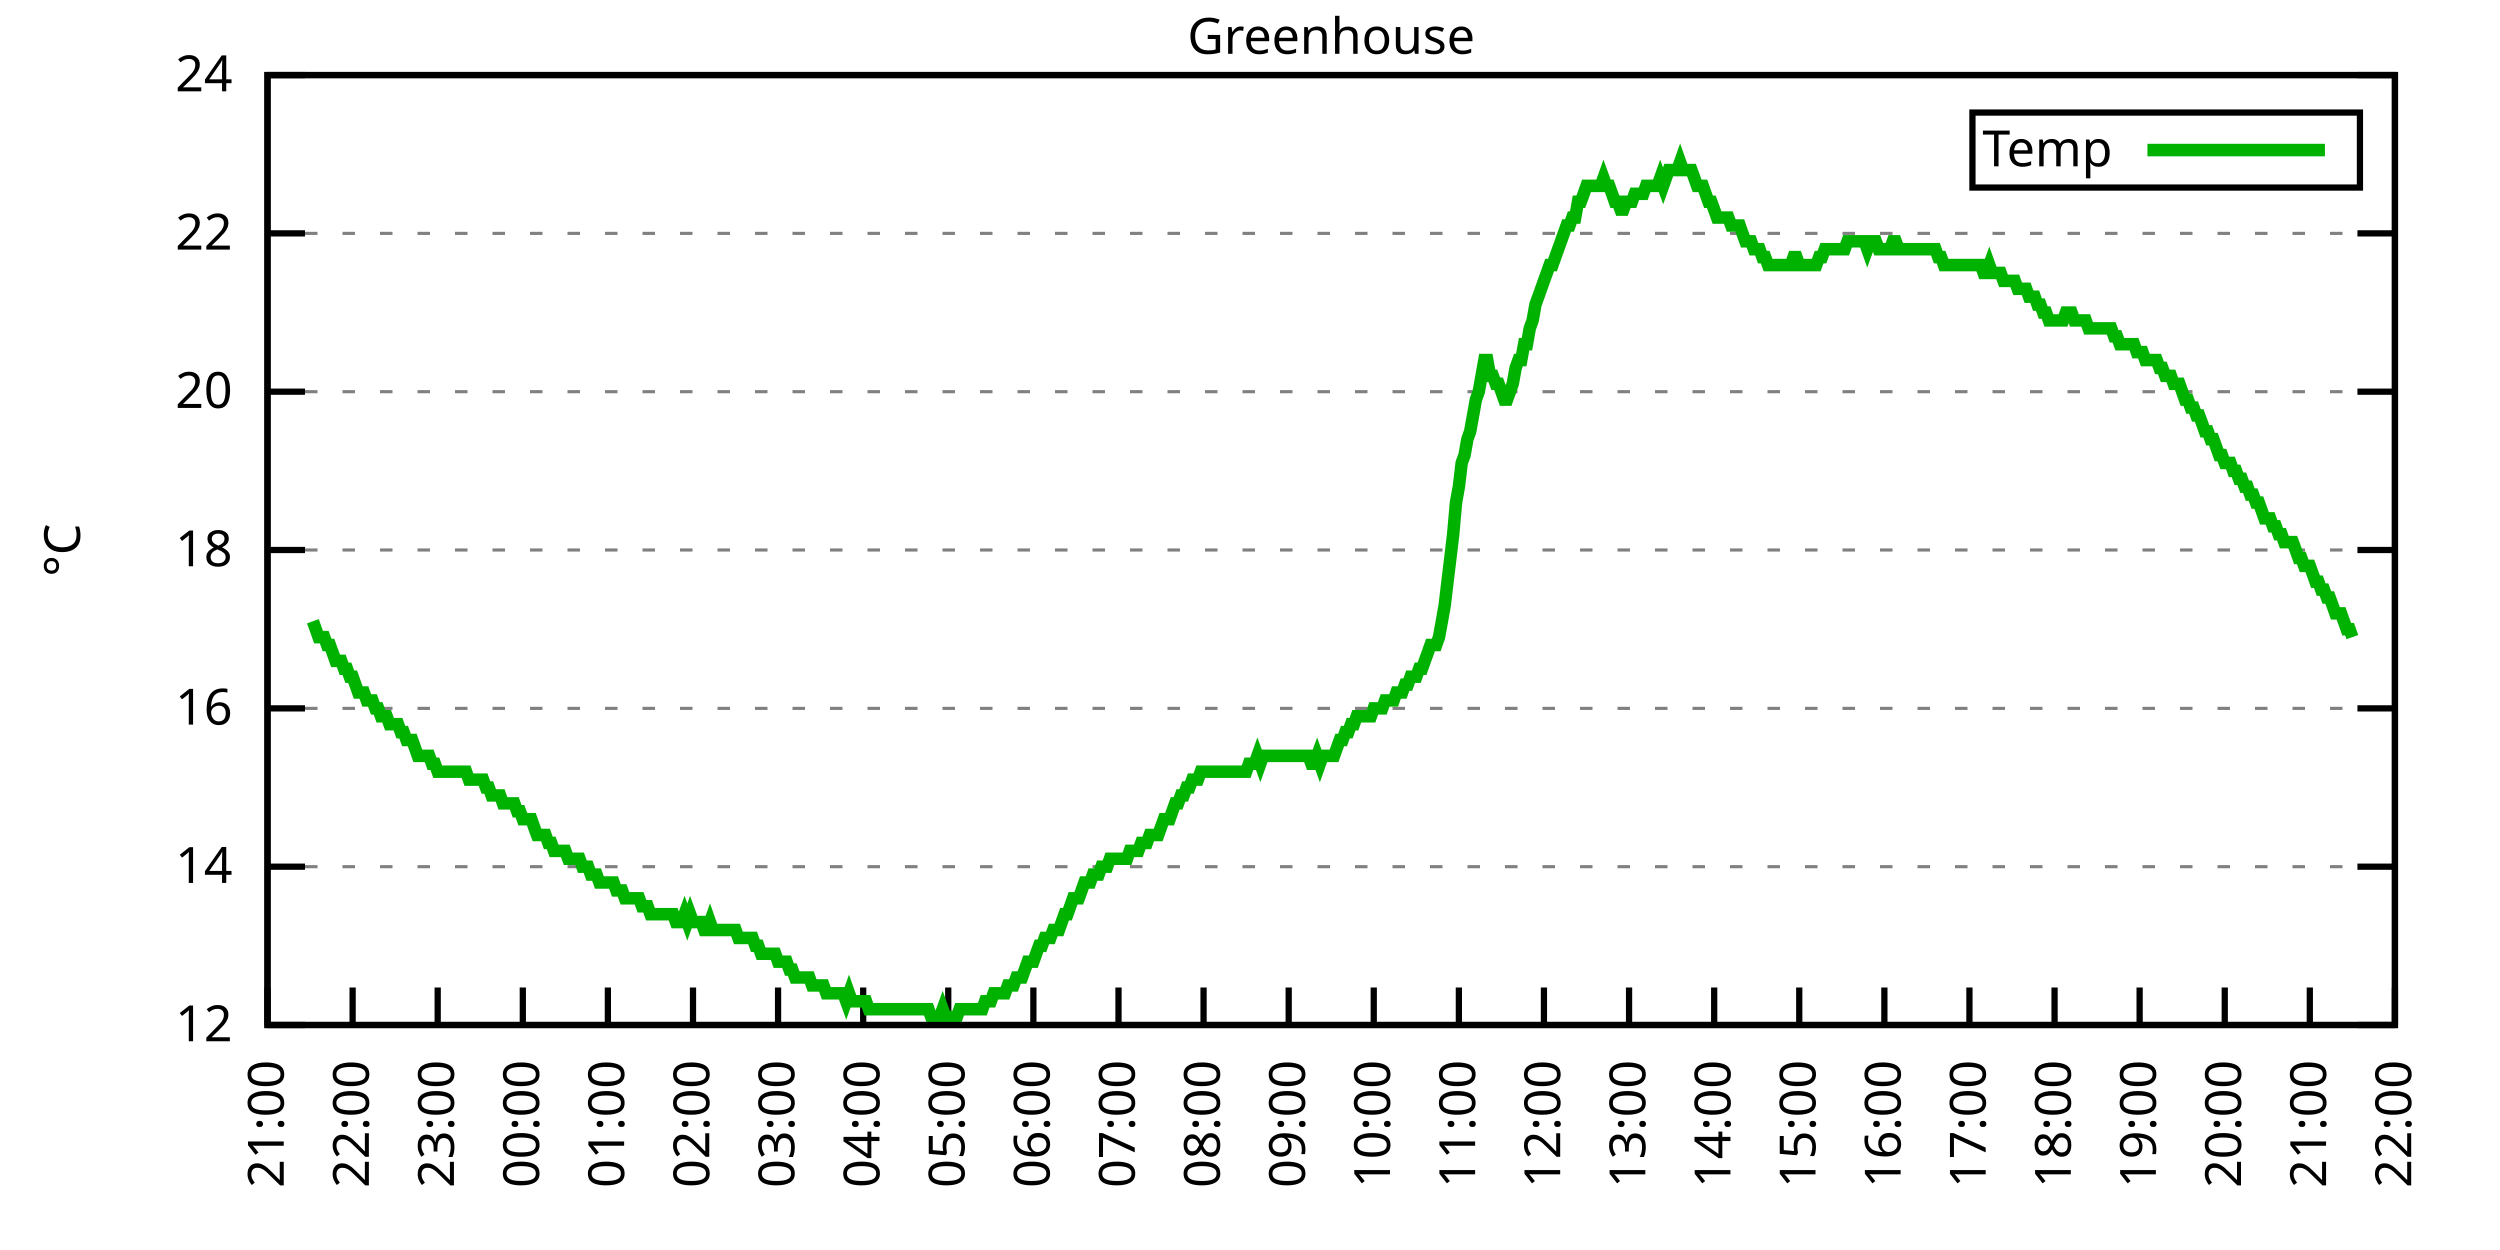
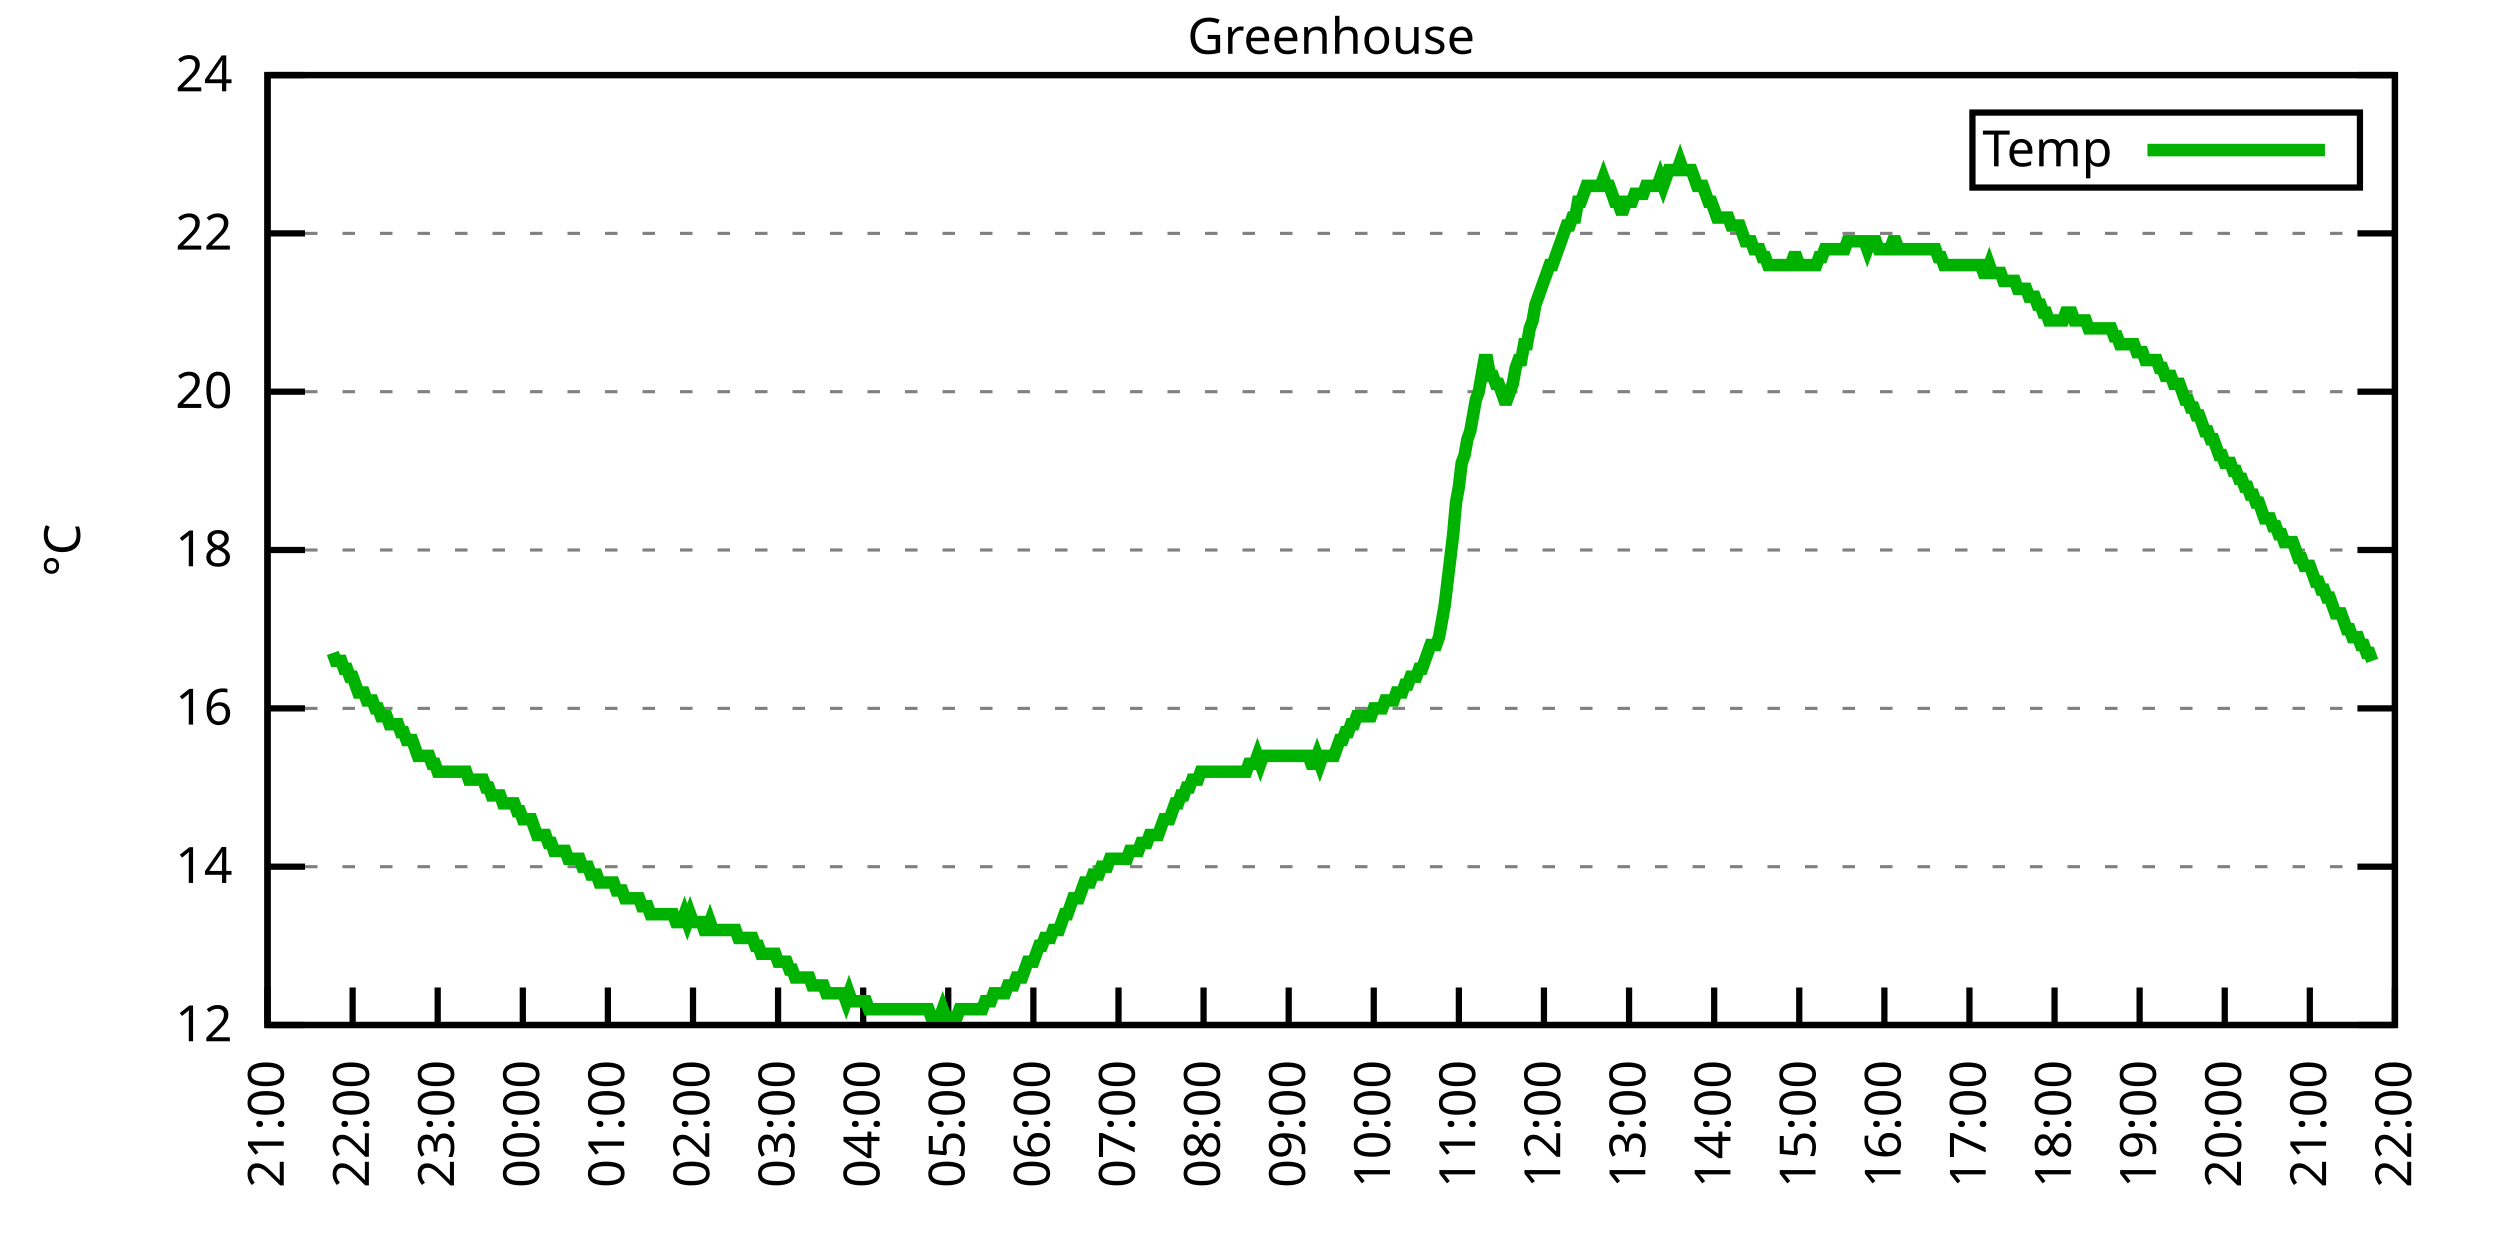
<svg xmlns="http://www.w3.org/2000/svg" xmlns:xlink="http://www.w3.org/1999/xlink" width="400" height="200" viewBox="0 0 400 200">
  <g id="gnuplot_canvas">
    <rect x="0" y="0" width="400" height="200" fill="none" />
    <defs>
      <circle id="gpDot" r="0.5" stroke-width="0.5" stroke="currentColor" />
      <path id="gpPt0" stroke-width="0.333" stroke="currentColor" d="M-1,0 h2 M0,-1 v2" />
      <path id="gpPt1" stroke-width="0.333" stroke="currentColor" d="M-1,-1 L1,1 M1,-1 L-1,1" />
      <path id="gpPt2" stroke-width="0.333" stroke="currentColor" d="M-1,0 L1,0 M0,-1 L0,1 M-1,-1 L1,1 M-1,1 L1,-1" />
      <rect id="gpPt3" stroke-width="0.333" stroke="currentColor" x="-1" y="-1" width="2" height="2" />
      <rect id="gpPt4" stroke-width="0.333" stroke="currentColor" fill="currentColor" x="-1" y="-1" width="2" height="2" />
      <circle id="gpPt5" stroke-width="0.333" stroke="currentColor" cx="0" cy="0" r="1" />
      <use xlink:href="#gpPt5" id="gpPt6" fill="currentColor" stroke="none" />
      <path id="gpPt7" stroke-width="0.333" stroke="currentColor" d="M0,-1.33 L-1.33,0.67 L1.33,0.67 z" />
      <use xlink:href="#gpPt7" id="gpPt8" fill="currentColor" stroke="none" />
      <use xlink:href="#gpPt7" id="gpPt9" stroke="currentColor" transform="rotate(180)" />
      <use xlink:href="#gpPt9" id="gpPt10" fill="currentColor" stroke="none" />
      <use xlink:href="#gpPt3" id="gpPt11" stroke="currentColor" transform="rotate(45)" />
      <use xlink:href="#gpPt11" id="gpPt12" fill="currentColor" stroke="none" />
      <path id="gpPt13" stroke-width="0.333" stroke="currentColor" d="M0,1.330 L1.265,0.411 L0.782,-1.067 L-0.782,-1.076 L-1.265,0.411 z" />
      <use xlink:href="#gpPt13" id="gpPt14" fill="currentColor" stroke="none" />
      <filter id="textbox" filterUnits="objectBoundingBox" x="0" y="0" height="1" width="1">
        <feFlood flood-color="white" flood-opacity="1" result="bgnd" />
        <feComposite in="SourceGraphic" in2="bgnd" operator="atop" />
      </filter>
      <filter id="greybox" filterUnits="objectBoundingBox" x="0" y="0" height="1" width="1">
        <feFlood flood-color="lightgrey" flood-opacity="1" result="grey" />
        <feComposite in="SourceGraphic" in2="grey" operator="atop" />
      </filter>
    </defs>
    <g fill="none" color="white" stroke="currentColor" stroke-width="1.00" stroke-linecap="butt" stroke-linejoin="miter">
</g>
    <g fill="none" color="black" stroke="currentColor" stroke-width="1.00" stroke-linecap="butt" stroke-linejoin="miter">
      <g stroke="none" shape-rendering="crispEdges">
        <polygon fill="rgb(255, 255, 255)" points="42.80,164.00 383.18,164.00 383.18,12.02 42.80,12.02 " />
      </g>
    </g>
    <g fill="none" color="black" stroke="currentColor" stroke-width="1.00" stroke-linecap="butt" stroke-linejoin="miter">
</g>
    <g fill="none" color="black" stroke="black" stroke-width="0.50" stroke-linecap="butt" stroke-linejoin="miter">
</g>
    <g fill="none" color="gray" stroke="currentColor" stroke-width="0.50" stroke-linecap="butt" stroke-linejoin="miter">
      <path stroke="gray" stroke-dasharray="2,4" class="gridline" d="M42.80,164.00 L383.19,164.00  " />
    </g>
    <g fill="none" color="gray" stroke="gray" stroke-width="1.00" stroke-linecap="butt" stroke-linejoin="miter">
</g>
    <g fill="none" color="black" stroke="currentColor" stroke-width="1.00" stroke-linecap="butt" stroke-linejoin="miter">
      <path stroke="black" d="M42.80,164.00 L48.80,164.00 M383.19,164.00 L377.19,164.00  " />
      <g transform="translate(37.20,166.60)" stroke="none" fill="black" font-family="Sans" font-size="8.00" text-anchor="end">
        <text>
          <tspan font-family="Sans"> 12</tspan>
        </text>
      </g>
    </g>
    <g fill="none" color="black" stroke="currentColor" stroke-width="1.00" stroke-linecap="butt" stroke-linejoin="miter">
</g>
    <g fill="none" color="black" stroke="black" stroke-width="0.50" stroke-linecap="butt" stroke-linejoin="miter">
</g>
    <g fill="none" color="gray" stroke="currentColor" stroke-width="0.50" stroke-linecap="butt" stroke-linejoin="miter">
      <path stroke="gray" stroke-dasharray="2,4" class="gridline" d="M42.80,138.67 L383.19,138.67  " />
    </g>
    <g fill="none" color="gray" stroke="gray" stroke-width="1.00" stroke-linecap="butt" stroke-linejoin="miter">
</g>
    <g fill="none" color="black" stroke="currentColor" stroke-width="1.00" stroke-linecap="butt" stroke-linejoin="miter">
      <path stroke="black" d="M42.80,138.67 L48.80,138.67 M383.19,138.67 L377.19,138.67  " />
      <g transform="translate(37.20,141.27)" stroke="none" fill="black" font-family="Sans" font-size="8.00" text-anchor="end">
        <text>
          <tspan font-family="Sans"> 14</tspan>
        </text>
      </g>
    </g>
    <g fill="none" color="black" stroke="currentColor" stroke-width="1.00" stroke-linecap="butt" stroke-linejoin="miter">
</g>
    <g fill="none" color="black" stroke="black" stroke-width="0.50" stroke-linecap="butt" stroke-linejoin="miter">
</g>
    <g fill="none" color="gray" stroke="currentColor" stroke-width="0.50" stroke-linecap="butt" stroke-linejoin="miter">
      <path stroke="gray" stroke-dasharray="2,4" class="gridline" d="M42.80,113.34 L383.19,113.34  " />
    </g>
    <g fill="none" color="gray" stroke="gray" stroke-width="1.00" stroke-linecap="butt" stroke-linejoin="miter">
</g>
    <g fill="none" color="black" stroke="currentColor" stroke-width="1.00" stroke-linecap="butt" stroke-linejoin="miter">
      <path stroke="black" d="M42.80,113.34 L48.80,113.34 M383.19,113.34 L377.19,113.34  " />
      <g transform="translate(37.20,115.94)" stroke="none" fill="black" font-family="Sans" font-size="8.00" text-anchor="end">
        <text>
          <tspan font-family="Sans"> 16</tspan>
        </text>
      </g>
    </g>
    <g fill="none" color="black" stroke="currentColor" stroke-width="1.00" stroke-linecap="butt" stroke-linejoin="miter">
</g>
    <g fill="none" color="black" stroke="black" stroke-width="0.50" stroke-linecap="butt" stroke-linejoin="miter">
</g>
    <g fill="none" color="gray" stroke="currentColor" stroke-width="0.50" stroke-linecap="butt" stroke-linejoin="miter">
      <path stroke="gray" stroke-dasharray="2,4" class="gridline" d="M42.80,88.00 L383.19,88.00  " />
    </g>
    <g fill="none" color="gray" stroke="gray" stroke-width="1.00" stroke-linecap="butt" stroke-linejoin="miter">
</g>
    <g fill="none" color="black" stroke="currentColor" stroke-width="1.00" stroke-linecap="butt" stroke-linejoin="miter">
      <path stroke="black" d="M42.80,88.00 L48.80,88.00 M383.19,88.00 L377.19,88.00  " />
      <g transform="translate(37.20,90.60)" stroke="none" fill="black" font-family="Sans" font-size="8.00" text-anchor="end">
        <text>
          <tspan font-family="Sans"> 18</tspan>
        </text>
      </g>
    </g>
    <g fill="none" color="black" stroke="currentColor" stroke-width="1.00" stroke-linecap="butt" stroke-linejoin="miter">
</g>
    <g fill="none" color="black" stroke="black" stroke-width="0.50" stroke-linecap="butt" stroke-linejoin="miter">
</g>
    <g fill="none" color="gray" stroke="currentColor" stroke-width="0.50" stroke-linecap="butt" stroke-linejoin="miter">
      <path stroke="gray" stroke-dasharray="2,4" class="gridline" d="M42.80,62.67 L383.19,62.67  " />
    </g>
    <g fill="none" color="gray" stroke="gray" stroke-width="1.00" stroke-linecap="butt" stroke-linejoin="miter">
</g>
    <g fill="none" color="black" stroke="currentColor" stroke-width="1.00" stroke-linecap="butt" stroke-linejoin="miter">
      <path stroke="black" d="M42.80,62.67 L48.80,62.67 M383.19,62.67 L377.19,62.67  " />
      <g transform="translate(37.20,65.27)" stroke="none" fill="black" font-family="Sans" font-size="8.00" text-anchor="end">
        <text>
          <tspan font-family="Sans"> 20</tspan>
        </text>
      </g>
    </g>
    <g fill="none" color="black" stroke="currentColor" stroke-width="1.00" stroke-linecap="butt" stroke-linejoin="miter">
</g>
    <g fill="none" color="black" stroke="black" stroke-width="0.50" stroke-linecap="butt" stroke-linejoin="miter">
</g>
    <g fill="none" color="gray" stroke="currentColor" stroke-width="0.50" stroke-linecap="butt" stroke-linejoin="miter">
      <path stroke="gray" stroke-dasharray="2,4" class="gridline" d="M42.80,37.34 L383.19,37.34  " />
    </g>
    <g fill="none" color="gray" stroke="gray" stroke-width="1.00" stroke-linecap="butt" stroke-linejoin="miter">
</g>
    <g fill="none" color="black" stroke="currentColor" stroke-width="1.00" stroke-linecap="butt" stroke-linejoin="miter">
      <path stroke="black" d="M42.80,37.34 L48.80,37.34 M383.19,37.34 L377.19,37.34  " />
      <g transform="translate(37.20,39.94)" stroke="none" fill="black" font-family="Sans" font-size="8.00" text-anchor="end">
        <text>
          <tspan font-family="Sans"> 22</tspan>
        </text>
      </g>
    </g>
    <g fill="none" color="black" stroke="currentColor" stroke-width="1.00" stroke-linecap="butt" stroke-linejoin="miter">
</g>
    <g fill="none" color="black" stroke="black" stroke-width="0.50" stroke-linecap="butt" stroke-linejoin="miter">
</g>
    <g fill="none" color="gray" stroke="currentColor" stroke-width="0.50" stroke-linecap="butt" stroke-linejoin="miter">
      <path stroke="gray" stroke-dasharray="2,4" class="gridline" d="M42.80,12.01 L383.19,12.01  " />
    </g>
    <g fill="none" color="gray" stroke="gray" stroke-width="1.00" stroke-linecap="butt" stroke-linejoin="miter">
</g>
    <g fill="none" color="black" stroke="currentColor" stroke-width="1.00" stroke-linecap="butt" stroke-linejoin="miter">
      <path stroke="black" d="M42.80,12.01 L48.80,12.01 M383.19,12.01 L377.19,12.01  " />
      <g transform="translate(37.20,14.61)" stroke="none" fill="black" font-family="Sans" font-size="8.00" text-anchor="end">
        <text>
          <tspan font-family="Sans"> 24</tspan>
        </text>
      </g>
    </g>
    <g fill="none" color="black" stroke="currentColor" stroke-width="1.00" stroke-linecap="butt" stroke-linejoin="miter">
      <path stroke="black" d="M42.80,164.00 L42.80,158.00  " />
      <g transform="translate(45.40,169.60) rotate(270.00)" stroke="none" fill="black" font-family="Sans" font-size="8.00" text-anchor="end">
        <text>
          <tspan font-family="Sans">21:00</tspan>
        </text>
      </g>
    </g>
    <g fill="none" color="black" stroke="currentColor" stroke-width="1.00" stroke-linecap="butt" stroke-linejoin="miter">
      <path stroke="black" d="M56.42,164.00 L56.42,158.00  " />
      <g transform="translate(59.02,169.60) rotate(270.00)" stroke="none" fill="black" font-family="Sans" font-size="8.00" text-anchor="end">
        <text>
          <tspan font-family="Sans">22:00</tspan>
        </text>
      </g>
    </g>
    <g fill="none" color="black" stroke="currentColor" stroke-width="1.00" stroke-linecap="butt" stroke-linejoin="miter">
      <path stroke="black" d="M70.03,164.00 L70.03,158.00  " />
      <g transform="translate(72.63,169.60) rotate(270.00)" stroke="none" fill="black" font-family="Sans" font-size="8.00" text-anchor="end">
        <text>
          <tspan font-family="Sans">23:00</tspan>
        </text>
      </g>
    </g>
    <g fill="none" color="black" stroke="currentColor" stroke-width="1.00" stroke-linecap="butt" stroke-linejoin="miter">
      <path stroke="black" d="M83.65,164.00 L83.65,158.00  " />
      <g transform="translate(86.25,169.60) rotate(270.00)" stroke="none" fill="black" font-family="Sans" font-size="8.00" text-anchor="end">
        <text>
          <tspan font-family="Sans">00:00</tspan>
        </text>
      </g>
    </g>
    <g fill="none" color="black" stroke="currentColor" stroke-width="1.00" stroke-linecap="butt" stroke-linejoin="miter">
      <path stroke="black" d="M97.26,164.00 L97.26,158.00  " />
      <g transform="translate(99.86,169.60) rotate(270.00)" stroke="none" fill="black" font-family="Sans" font-size="8.00" text-anchor="end">
        <text>
          <tspan font-family="Sans">01:00</tspan>
        </text>
      </g>
    </g>
    <g fill="none" color="black" stroke="currentColor" stroke-width="1.00" stroke-linecap="butt" stroke-linejoin="miter">
      <path stroke="black" d="M110.88,164.00 L110.88,158.00  " />
      <g transform="translate(113.48,169.60) rotate(270.00)" stroke="none" fill="black" font-family="Sans" font-size="8.00" text-anchor="end">
        <text>
          <tspan font-family="Sans">02:00</tspan>
        </text>
      </g>
    </g>
    <g fill="none" color="black" stroke="currentColor" stroke-width="1.00" stroke-linecap="butt" stroke-linejoin="miter">
      <path stroke="black" d="M124.49,164.00 L124.49,158.00  " />
      <g transform="translate(127.09,169.60) rotate(270.00)" stroke="none" fill="black" font-family="Sans" font-size="8.00" text-anchor="end">
        <text>
          <tspan font-family="Sans">03:00</tspan>
        </text>
      </g>
    </g>
    <g fill="none" color="black" stroke="currentColor" stroke-width="1.00" stroke-linecap="butt" stroke-linejoin="miter">
      <path stroke="black" d="M138.11,164.00 L138.11,158.00  " />
      <g transform="translate(140.71,169.60) rotate(270.00)" stroke="none" fill="black" font-family="Sans" font-size="8.00" text-anchor="end">
        <text>
          <tspan font-family="Sans">04:00</tspan>
        </text>
      </g>
    </g>
    <g fill="none" color="black" stroke="currentColor" stroke-width="1.00" stroke-linecap="butt" stroke-linejoin="miter">
      <path stroke="black" d="M151.72,164.00 L151.72,158.00  " />
      <g transform="translate(154.32,169.60) rotate(270.00)" stroke="none" fill="black" font-family="Sans" font-size="8.00" text-anchor="end">
        <text>
          <tspan font-family="Sans">05:00</tspan>
        </text>
      </g>
    </g>
    <g fill="none" color="black" stroke="currentColor" stroke-width="1.00" stroke-linecap="butt" stroke-linejoin="miter">
      <path stroke="black" d="M165.34,164.00 L165.34,158.00  " />
      <g transform="translate(167.94,169.60) rotate(270.00)" stroke="none" fill="black" font-family="Sans" font-size="8.00" text-anchor="end">
        <text>
          <tspan font-family="Sans">06:00</tspan>
        </text>
      </g>
    </g>
    <g fill="none" color="black" stroke="currentColor" stroke-width="1.00" stroke-linecap="butt" stroke-linejoin="miter">
      <path stroke="black" d="M178.96,164.00 L178.96,158.00  " />
      <g transform="translate(181.56,169.60) rotate(270.00)" stroke="none" fill="black" font-family="Sans" font-size="8.00" text-anchor="end">
        <text>
          <tspan font-family="Sans">07:00</tspan>
        </text>
      </g>
    </g>
    <g fill="none" color="black" stroke="currentColor" stroke-width="1.00" stroke-linecap="butt" stroke-linejoin="miter">
      <path stroke="black" d="M192.57,164.00 L192.57,158.00  " />
      <g transform="translate(195.17,169.60) rotate(270.00)" stroke="none" fill="black" font-family="Sans" font-size="8.00" text-anchor="end">
        <text>
          <tspan font-family="Sans">08:00</tspan>
        </text>
      </g>
    </g>
    <g fill="none" color="black" stroke="currentColor" stroke-width="1.00" stroke-linecap="butt" stroke-linejoin="miter">
      <path stroke="black" d="M206.19,164.00 L206.19,158.00  " />
      <g transform="translate(208.79,169.60) rotate(270.00)" stroke="none" fill="black" font-family="Sans" font-size="8.00" text-anchor="end">
        <text>
          <tspan font-family="Sans">09:00</tspan>
        </text>
      </g>
    </g>
    <g fill="none" color="black" stroke="currentColor" stroke-width="1.00" stroke-linecap="butt" stroke-linejoin="miter">
      <path stroke="black" d="M219.80,164.00 L219.80,158.00  " />
      <g transform="translate(222.40,169.60) rotate(270.00)" stroke="none" fill="black" font-family="Sans" font-size="8.00" text-anchor="end">
        <text>
          <tspan font-family="Sans">10:00</tspan>
        </text>
      </g>
    </g>
    <g fill="none" color="black" stroke="currentColor" stroke-width="1.00" stroke-linecap="butt" stroke-linejoin="miter">
      <path stroke="black" d="M233.42,164.00 L233.42,158.00  " />
      <g transform="translate(236.02,169.60) rotate(270.00)" stroke="none" fill="black" font-family="Sans" font-size="8.00" text-anchor="end">
        <text>
          <tspan font-family="Sans">11:00</tspan>
        </text>
      </g>
    </g>
    <g fill="none" color="black" stroke="currentColor" stroke-width="1.00" stroke-linecap="butt" stroke-linejoin="miter">
      <path stroke="black" d="M247.03,164.00 L247.03,158.00  " />
      <g transform="translate(249.63,169.60) rotate(270.00)" stroke="none" fill="black" font-family="Sans" font-size="8.00" text-anchor="end">
        <text>
          <tspan font-family="Sans">12:00</tspan>
        </text>
      </g>
    </g>
    <g fill="none" color="black" stroke="currentColor" stroke-width="1.00" stroke-linecap="butt" stroke-linejoin="miter">
      <path stroke="black" d="M260.65,164.00 L260.65,158.00  " />
      <g transform="translate(263.25,169.60) rotate(270.00)" stroke="none" fill="black" font-family="Sans" font-size="8.00" text-anchor="end">
        <text>
          <tspan font-family="Sans">13:00</tspan>
        </text>
      </g>
    </g>
    <g fill="none" color="black" stroke="currentColor" stroke-width="1.00" stroke-linecap="butt" stroke-linejoin="miter">
      <path stroke="black" d="M274.27,164.00 L274.27,158.00  " />
      <g transform="translate(276.87,169.60) rotate(270.00)" stroke="none" fill="black" font-family="Sans" font-size="8.00" text-anchor="end">
        <text>
          <tspan font-family="Sans">14:00</tspan>
        </text>
      </g>
    </g>
    <g fill="none" color="black" stroke="currentColor" stroke-width="1.00" stroke-linecap="butt" stroke-linejoin="miter">
      <path stroke="black" d="M287.88,164.00 L287.88,158.00  " />
      <g transform="translate(290.48,169.60) rotate(270.00)" stroke="none" fill="black" font-family="Sans" font-size="8.00" text-anchor="end">
        <text>
          <tspan font-family="Sans">15:00</tspan>
        </text>
      </g>
    </g>
    <g fill="none" color="black" stroke="currentColor" stroke-width="1.00" stroke-linecap="butt" stroke-linejoin="miter">
      <path stroke="black" d="M301.50,164.00 L301.50,158.00  " />
      <g transform="translate(304.10,169.60) rotate(270.00)" stroke="none" fill="black" font-family="Sans" font-size="8.00" text-anchor="end">
        <text>
          <tspan font-family="Sans">16:00</tspan>
        </text>
      </g>
    </g>
    <g fill="none" color="black" stroke="currentColor" stroke-width="1.00" stroke-linecap="butt" stroke-linejoin="miter">
      <path stroke="black" d="M315.11,164.00 L315.11,158.00  " />
      <g transform="translate(317.71,169.60) rotate(270.00)" stroke="none" fill="black" font-family="Sans" font-size="8.00" text-anchor="end">
        <text>
          <tspan font-family="Sans">17:00</tspan>
        </text>
      </g>
    </g>
    <g fill="none" color="black" stroke="currentColor" stroke-width="1.00" stroke-linecap="butt" stroke-linejoin="miter">
      <path stroke="black" d="M328.73,164.00 L328.73,158.00  " />
      <g transform="translate(331.33,169.60) rotate(270.00)" stroke="none" fill="black" font-family="Sans" font-size="8.00" text-anchor="end">
        <text>
          <tspan font-family="Sans">18:00</tspan>
        </text>
      </g>
    </g>
    <g fill="none" color="black" stroke="currentColor" stroke-width="1.00" stroke-linecap="butt" stroke-linejoin="miter">
      <path stroke="black" d="M342.34,164.00 L342.34,158.00  " />
      <g transform="translate(344.94,169.60) rotate(270.00)" stroke="none" fill="black" font-family="Sans" font-size="8.00" text-anchor="end">
        <text>
          <tspan font-family="Sans">19:00</tspan>
        </text>
      </g>
    </g>
    <g fill="none" color="black" stroke="currentColor" stroke-width="1.00" stroke-linecap="butt" stroke-linejoin="miter">
      <path stroke="black" d="M355.96,164.00 L355.96,158.00  " />
      <g transform="translate(358.56,169.60) rotate(270.00)" stroke="none" fill="black" font-family="Sans" font-size="8.00" text-anchor="end">
        <text>
          <tspan font-family="Sans">20:00</tspan>
        </text>
      </g>
    </g>
    <g fill="none" color="black" stroke="currentColor" stroke-width="1.00" stroke-linecap="butt" stroke-linejoin="miter">
      <path stroke="black" d="M369.57,164.00 L369.57,158.00  " />
      <g transform="translate(372.17,169.60) rotate(270.00)" stroke="none" fill="black" font-family="Sans" font-size="8.00" text-anchor="end">
        <text>
          <tspan font-family="Sans">21:00</tspan>
        </text>
      </g>
    </g>
    <g fill="none" color="black" stroke="currentColor" stroke-width="1.00" stroke-linecap="butt" stroke-linejoin="miter">
      <path stroke="black" d="M383.19,164.00 L383.19,158.00  " />
      <g transform="translate(385.79,169.60) rotate(270.00)" stroke="none" fill="black" font-family="Sans" font-size="8.00" text-anchor="end">
        <text>
          <tspan font-family="Sans">22:00</tspan>
        </text>
      </g>
    </g>
    <g fill="none" color="black" stroke="currentColor" stroke-width="1.00" stroke-linecap="butt" stroke-linejoin="miter">
</g>
    <g fill="none" color="black" stroke="currentColor" stroke-width="1.00" stroke-linecap="butt" stroke-linejoin="miter">
      <path stroke="black" d="M42.80,12.01 L42.80,164.00 L383.19,164.00 L383.19,12.01 L42.80,12.01 Z  " />
    </g>
    <g fill="none" color="black" stroke="currentColor" stroke-width="1.00" stroke-linecap="butt" stroke-linejoin="miter">
</g>
    <g fill="none" color="black" stroke="currentColor" stroke-width="1.00" stroke-linecap="butt" stroke-linejoin="miter">
      <path stroke="black" d="M315.59,30.01 L315.59,18.01 L377.59,18.01 L377.59,30.01 L315.59,30.01 Z  " />
    </g>
    <g id="Greenhouse_plot_1">
      <g fill="none" color="white" stroke="black" stroke-width="2.00" stroke-linecap="butt" stroke-linejoin="miter">
</g>
      <g fill="none" color="black" stroke="currentColor" stroke-width="2.00" stroke-linecap="butt" stroke-linejoin="miter">
        <g transform="translate(337.99,26.61)" stroke="none" fill="black" font-family="Sans" font-size="8.00" text-anchor="end">
          <text>
            <tspan font-family="Sans">Temp</tspan>
          </text>
        </g>
      </g>
      <g fill="none" color="black" stroke="currentColor" stroke-width="2.00" stroke-linecap="butt" stroke-linejoin="miter">
-         <path stroke="rgb(  0, 178,   0)" d="M343.59,24.01 L371.99,24.01 M50.06,99.40 L50.52,100.67 L50.97,101.94 L51.42,101.94 L51.88,101.94 L52.33,103.20   L52.78,103.20 L53.24,104.47 L53.69,105.74 L54.15,105.74 L54.60,105.74 L55.05,107.00 L55.51,107.00 L55.96,108.27   L56.42,108.27 L56.87,109.54 L57.32,110.80 L57.78,110.80 L58.23,110.80 L58.68,112.07 L59.14,112.07 L59.59,112.07   L60.05,113.34 L60.50,113.34 L60.95,114.60 L61.41,114.60 L61.86,114.60 L62.32,115.87 L62.77,115.87 L63.22,115.87   L63.68,115.87 L64.13,117.14 L64.58,117.14 L65.04,118.40 L65.49,118.40 L65.95,118.40 L66.40,119.67 L66.85,120.94   L67.76,120.94 L68.22,120.94 L68.67,120.94 L69.12,122.20 L69.58,122.20 L70.03,123.47 L70.49,123.47 L70.94,123.47   L71.39,123.47 L71.85,123.47 L72.30,123.47 L72.75,123.47 L73.21,123.47 L73.66,123.47 L74.12,123.47 L74.57,123.47   L75.02,124.74 L75.48,124.74 L75.93,124.74 L76.39,124.74 L76.84,124.74 L77.29,124.74 L77.75,126.00 L78.20,126.00   L78.65,127.27 L79.11,127.27 L79.56,127.27 L80.02,127.27 L80.47,128.54 L80.92,128.54 L81.38,128.54 L81.83,128.54   L82.29,128.54 L82.74,129.80 L83.19,129.80 L83.65,131.07 L84.10,131.07 L84.55,131.07 L85.01,131.07 L85.46,132.34   L85.92,133.60 L86.37,133.60 L86.82,133.60 L87.28,133.60 L87.73,134.87 L88.19,134.87 L88.64,136.14 L89.09,136.14   L89.55,136.14 L90.00,136.14 L90.45,136.14 L90.91,137.40 L91.36,137.40 L91.82,137.40 L92.27,137.40 L92.72,137.40   L93.18,138.67 L93.63,138.67 L94.09,138.67 L94.54,139.93 L94.99,139.93 L95.45,139.93 L95.90,141.20 L96.35,141.20   L96.81,141.20 L97.26,141.20 L97.72,141.20 L98.17,141.20 L98.62,142.47 L99.08,142.47 L99.53,142.47 L99.99,143.73   L100.44,143.73 L100.89,143.73 L101.35,143.73 L101.80,143.73 L102.25,143.73 L102.71,145.00 L103.16,145.00 L103.62,145.00   L104.07,146.27 L104.52,146.27 L104.98,146.27 L105.43,146.27 L105.89,146.27 L106.34,146.27 L106.79,146.27 L107.25,146.27   L107.70,146.27 L108.15,147.53 L108.61,147.53 L109.06,147.53 L109.52,146.27 L109.97,147.53 L110.42,146.27 L110.88,147.53   L111.33,147.53 L111.79,147.53 L112.24,147.53 L112.69,148.80 L113.15,148.80 L113.60,147.53 L114.05,148.80 L114.51,148.80   L114.96,148.80 L115.42,148.80 L115.87,148.80 L116.32,148.80 L116.78,148.80 L117.23,148.80 L117.69,148.80 L118.14,150.07   L118.59,150.07 L119.05,150.07 L119.50,150.07 L119.96,150.07 L120.41,150.07 L120.86,151.33 L121.32,151.33 L121.77,152.60   L122.22,152.60 L122.68,152.60 L123.13,152.60 L123.59,152.60 L124.04,152.60 L124.49,153.87 L124.95,153.87 L125.40,153.87   L125.86,153.87 L126.31,155.13 L126.76,155.13 L127.22,156.40 L127.67,156.40 L128.12,156.40 L128.58,156.40 L129.03,156.40   L129.49,156.40 L129.94,157.67 L130.39,157.67 L130.85,157.67 L131.30,157.67 L131.76,157.67 L132.21,158.93 L132.66,158.93   L133.12,158.93 L133.57,158.93 L134.02,158.93 L134.48,158.93 L134.93,158.93 L135.39,160.20 L135.84,158.93 L136.29,160.20   L136.75,160.20 L137.20,160.20 L137.66,160.20 L138.11,160.20 L138.56,160.20 L139.02,161.47 L139.47,161.47 L139.92,161.47   L140.38,161.47 L140.83,161.47 L141.29,161.47 L141.74,161.47 L142.19,161.47 L142.65,161.47 L143.10,161.47 L143.56,161.47   L144.01,161.47 L144.46,161.47 L144.92,161.47 L145.37,161.47 L145.82,161.47 L146.28,161.47 L146.73,161.47 L147.19,161.47   L147.64,161.47 L148.09,161.47 L148.55,161.47 L149.00,162.73 L149.46,162.73 L149.91,162.73 L150.36,162.73 L150.82,161.47   L151.27,162.73 L151.72,162.73 L152.18,162.73 L152.63,162.73 L153.09,162.73 L153.54,161.47 L153.99,161.47 L154.45,161.47   L154.90,161.47 L155.36,161.47 L155.81,161.47 L156.26,161.47 L156.72,161.47 L157.17,161.47 L157.62,160.20 L158.08,160.20   L158.53,160.20 L158.99,158.93 L159.44,158.93 L159.89,158.93 L160.35,158.93 L160.80,158.93 L161.26,157.67 L161.71,157.67   L162.16,157.67 L162.62,156.40 L163.07,156.40 L163.52,156.40 L163.98,155.13 L164.43,153.87 L164.89,153.87 L165.34,153.87   L165.79,152.60 L166.25,151.33 L166.70,151.33 L167.16,150.07 L167.61,150.07 L168.06,150.07 L168.52,148.80 L168.97,148.80   L169.43,148.80 L169.88,147.53 L170.33,146.27 L170.79,146.27 L171.24,145.00 L171.69,143.73 L172.15,143.73 L172.60,143.73   L173.06,142.47 L173.51,141.20 L173.96,141.20 L174.42,141.20 L174.87,139.93 L175.33,139.93 L175.78,139.93 L176.23,138.67   L176.69,138.67 L177.14,138.67 L177.59,137.40 L178.05,137.40 L178.50,137.40 L178.96,137.40 L179.41,137.40 L179.86,137.40   L180.32,137.40 L180.77,136.14 L181.23,136.14 L181.68,136.14 L182.13,136.14 L182.59,134.87 L183.04,134.87 L183.49,134.87   L183.95,133.60 L184.40,133.60 L184.86,133.60 L185.31,133.60 L185.76,132.34 L186.22,131.07 L186.67,131.07 L187.13,131.07   L187.58,129.80 L188.03,128.54 L188.49,128.54 L188.94,127.27 L189.39,127.27 L189.85,126.00 L190.30,126.00 L190.76,124.74   L191.21,124.74 L191.66,124.74 L192.12,123.47 L192.57,123.47 L193.03,123.47 L193.48,123.47 L193.93,123.47 L194.39,123.47   L194.84,123.47 L195.29,123.47 L195.75,123.47 L196.20,123.47 L196.66,123.47 L197.11,123.47 L197.56,123.47 L198.02,123.47   L198.47,123.47 L198.93,123.47 L199.38,123.47 L199.83,122.20 L200.29,122.20 L200.74,122.20 L201.19,120.94 L201.65,122.20   L202.10,120.94 L202.56,120.94 L203.01,120.94 L203.46,120.94 L203.92,120.94 L204.37,120.94 L204.83,120.94 L205.28,120.94   L205.73,120.94 L206.19,120.94 L206.64,120.94 L207.09,120.94 L207.55,120.94 L208.00,120.94 L208.46,120.94 L208.91,120.94   L209.36,120.94 L209.82,122.20 L210.27,122.20 L210.73,120.94 L211.18,122.20 L211.63,120.94 L212.09,120.94 L212.54,120.94   L213.00,120.94 L213.45,120.94 L213.90,119.67 L214.36,118.40 L214.81,118.40 L215.26,117.14 L215.72,117.14 L216.17,115.87   L216.63,115.87 L217.08,114.60 L217.53,114.60 L217.99,114.60 L218.44,114.60 L218.90,114.60 L219.35,114.60 L219.80,113.34   L220.26,113.34 L220.71,113.34 L221.16,113.34 L221.62,112.07 L222.07,112.07 L222.53,112.07 L222.98,112.07 L223.43,110.80   L223.89,110.80 L224.34,110.80 L224.80,109.54 L225.25,109.54 L225.70,108.27 L226.16,108.27 L226.61,108.27 L227.06,107.00   L227.52,107.00 L227.97,105.74 L228.43,104.47 L228.88,103.20 L229.33,103.20 L229.79,103.20 L230.24,101.94 L230.70,99.40   L231.15,96.87 L231.60,93.07 L232.06,89.27 L232.51,85.47 L232.96,80.41 L233.42,77.87 L233.87,74.07 L234.33,72.81   L234.78,70.27 L235.23,69.01 L235.69,66.47 L236.14,63.94 L236.60,62.67 L237.05,60.14 L237.50,57.61 L237.96,57.61   L238.41,60.14 L238.86,60.14 L239.32,61.41 L239.77,61.41 L240.23,62.67 L240.68,63.94 L241.13,63.94 L241.59,62.67   L242.04,61.41 L242.50,58.87 L242.95,57.61 L243.40,57.61 L243.86,55.07 L244.31,55.07 L244.76,52.54 L245.22,51.27   L245.67,48.74 L246.13,47.47 L246.58,46.21 L247.03,44.94 L247.49,43.67 L247.94,42.41 L248.40,42.41 L248.85,41.14   L249.30,39.87 L249.76,38.61 L250.21,37.34 L250.66,36.08 L251.12,36.08 L251.57,34.81 L252.03,34.81 L252.48,32.28   L252.93,32.28 L253.39,31.01 L253.84,29.74 L254.30,29.74 L254.75,29.74 L255.20,29.74 L255.66,29.74 L256.11,29.74   L256.56,28.48 L257.02,29.74 L257.47,29.74 L257.93,31.01 L258.38,32.28 L258.83,32.28 L259.29,33.54 L259.74,33.54   L260.20,32.28 L260.65,32.28 L261.10,32.28 L261.56,31.01 L262.01,31.01 L262.47,31.01 L262.92,31.01 L263.37,29.74   L263.83,29.74 L264.28,29.74 L264.73,29.74 L265.19,29.74 L265.64,28.48 L266.10,29.74 L266.55,28.48 L267.00,27.21   L267.46,27.21 L267.91,27.21 L268.37,27.21 L268.82,25.94 L269.27,27.21 L269.73,27.21 L270.18,27.21 L270.63,27.21   L271.09,28.48 L271.54,29.74 L272.00,29.74 L272.45,29.74 L272.90,31.01 L273.36,32.28 L273.81,32.28 L274.27,33.54   L274.72,34.81 L275.17,34.81 L275.63,34.81 L276.08,34.81 L276.53,34.81 L276.99,36.08 L277.44,36.08 L277.90,36.08   L278.35,36.08 L278.80,37.34 L279.26,38.61 L279.71,38.61 L280.17,38.61 L280.62,39.87 L281.07,39.87 L281.53,39.87   L281.98,41.14 L282.43,41.14 L282.89,42.41 L283.34,42.41 L283.80,42.41 L284.25,42.41 L284.70,42.41 L285.16,42.41   L285.61,42.41 L286.07,42.41 L286.52,42.41 L286.97,41.14 L287.43,41.14 L287.88,42.41 L288.33,42.41 L288.79,42.41   L289.24,42.41 L289.70,42.41 L290.15,42.41 L290.60,42.41 L291.06,41.14 L291.51,41.14 L291.97,39.87 L292.42,39.87   L292.87,39.87 L293.33,39.87 L293.78,39.87 L294.23,39.87 L294.69,39.87 L295.14,39.87 L295.60,38.61 L296.05,38.61   L296.50,38.61 L296.96,38.61 L297.41,38.61 L297.87,38.61 L298.32,38.61 L298.77,39.87 L299.23,38.61 L299.68,38.61   L300.13,38.61 L300.59,39.87 L301.04,39.87 L301.50,39.87 L301.95,39.87 L302.40,39.87 L302.86,38.61 L303.31,38.61   L303.77,39.87 L304.22,39.87 L304.67,39.87 L305.13,39.87 L305.58,39.87 L306.03,39.87 L306.49,39.87 L306.94,39.87   L307.40,39.87 L307.85,39.87 L308.30,39.87 L308.76,39.87 L309.21,39.87 L309.67,39.87 L310.12,41.14 L310.57,41.14   L311.03,42.41 L311.48,42.41 L311.94,42.41 L312.39,42.41 L312.84,42.41 L313.30,42.41 L313.75,42.41 L314.20,42.41   L314.66,42.41 L315.11,42.41 L315.57,42.41 L316.02,42.41 L316.47,42.41 L316.93,42.41 L317.38,43.67 L317.84,43.67   L318.29,42.41 L318.74,43.67 L319.20,43.67 L319.65,43.67 L320.10,43.67 L320.56,44.94 L321.01,44.94 L321.47,44.94   L321.92,44.94 L322.37,44.94 L322.83,46.21 L323.28,46.21 L323.74,46.21 L324.19,46.21 L324.64,47.47 L325.10,47.47   L325.55,47.47 L326.00,48.74 L326.46,48.74 L326.91,50.01 L327.37,50.01 L327.82,51.27 L328.27,51.27 L328.73,51.27   L329.18,51.27 L329.64,51.27 L330.09,51.27 L330.54,50.01 L331.00,50.01 L331.45,50.01 L331.90,51.27 L332.36,51.27   L332.81,51.27 L333.27,51.27 L333.72,51.27 L334.17,52.54 L334.63,52.54 L335.08,52.54 L335.54,52.54 L335.99,52.54   L336.44,52.54 L336.90,52.54 L337.35,52.54 L337.80,52.54 L338.26,53.81 L338.71,53.81 L339.17,55.07 L339.62,55.07   L340.07,55.07 L340.53,55.07 L340.98,55.07 L341.44,55.07 L341.89,56.34 L342.34,56.34 L342.80,56.34 L343.25,57.61   L343.70,57.61 L344.16,57.61 L344.61,57.61 L345.07,57.61 L345.52,58.87 L345.97,58.87 L346.43,60.14 L346.88,60.14   L347.34,60.14 L347.79,61.41 L348.24,61.41 L348.70,61.41 L349.15,62.67 L349.60,63.94 L350.06,63.94 L350.51,65.21   L350.97,65.21 L351.42,66.47 L351.87,66.47 L352.33,67.74 L352.78,69.01 L353.24,69.01 L353.69,70.27 L354.14,70.27   L354.60,71.54 L355.05,72.81 L355.50,72.81 L355.96,74.07 L356.41,74.07 L356.87,74.07 L357.32,75.34 L357.77,75.34   L358.23,76.61 L358.68,76.61 L359.14,77.87 L359.59,77.87 L360.04,79.14 L360.50,79.14 L360.95,80.41 L361.41,80.41   L361.86,81.67 L362.31,82.94 L362.77,82.94 L363.22,82.94 L363.67,84.21 L364.13,84.21 L364.58,85.47 L365.04,85.47   L365.49,86.74 L365.94,86.74 L366.40,86.74 L366.85,86.74 L367.31,88.00 L367.76,89.27 L368.21,89.27 L368.67,90.54   L369.12,90.54 L369.57,90.54 L370.03,91.80 L370.48,93.07 L370.94,93.07 L371.39,94.34 L371.84,94.34 L372.30,95.60   L372.75,95.60 L373.21,96.87 L373.66,98.14 L374.11,98.14 L374.57,98.14 L375.02,99.40 L375.47,100.67 L375.93,100.67   L376.38,101.94  " />
+         <path stroke="rgb(  0, 178,   0)" d="M343.59,24.01 L371.99,24.01 M53.24,104.47 L53.69,105.74 L54.15,105.74 L54.60,105.74 L55.05,107.00 L55.51,107.00   L55.96,108.27 L56.42,108.27 L56.87,109.54 L57.32,110.80 L57.78,110.80 L58.23,110.80 L58.68,112.07 L59.14,112.07   L59.59,112.07 L60.05,113.34 L60.50,113.34 L60.95,114.60 L61.41,114.60 L61.86,114.60 L62.32,115.87 L62.77,115.87   L63.22,115.87 L63.68,115.87 L64.13,117.14 L64.58,117.14 L65.04,118.40 L65.49,118.40 L65.95,118.40 L66.40,119.67   L66.85,120.94 L67.76,120.94 L68.22,120.94 L68.67,120.94 L69.12,122.20 L69.58,122.20 L70.03,123.47 L70.49,123.47   L70.94,123.47 L71.39,123.47 L71.85,123.47 L72.30,123.47 L72.75,123.47 L73.21,123.47 L73.66,123.47 L74.12,123.47   L74.57,123.47 L75.02,124.74 L75.48,124.74 L75.93,124.74 L76.39,124.74 L76.84,124.74 L77.29,124.74 L77.75,126.00   L78.20,126.00 L78.65,127.27 L79.11,127.27 L79.56,127.27 L80.02,127.27 L80.47,128.54 L80.92,128.54 L81.38,128.54   L81.83,128.54 L82.29,128.54 L82.74,129.80 L83.19,129.80 L83.65,131.07 L84.10,131.07 L84.55,131.07 L85.01,131.07   L85.46,132.34 L85.92,133.60 L86.37,133.60 L86.82,133.60 L87.28,133.60 L87.73,134.87 L88.19,134.87 L88.64,136.14   L89.09,136.14 L89.55,136.14 L90.00,136.14 L90.45,136.14 L90.91,137.40 L91.36,137.40 L91.82,137.40 L92.27,137.40   L92.72,137.40 L93.18,138.67 L93.63,138.67 L94.09,138.67 L94.54,139.93 L94.99,139.93 L95.45,139.93 L95.90,141.20   L96.35,141.20 L96.81,141.20 L97.26,141.20 L97.72,141.20 L98.17,141.20 L98.62,142.47 L99.08,142.47 L99.53,142.47   L99.99,143.73 L100.44,143.73 L100.89,143.73 L101.35,143.73 L101.80,143.73 L102.25,143.73 L102.71,145.00 L103.16,145.00   L103.62,145.00 L104.07,146.27 L104.52,146.27 L104.98,146.27 L105.43,146.27 L105.89,146.27 L106.34,146.27 L106.79,146.27   L107.25,146.27 L107.70,146.27 L108.15,147.53 L108.61,147.53 L109.06,147.53 L109.52,146.27 L109.97,147.53 L110.42,146.27   L110.88,147.53 L111.33,147.53 L111.79,147.53 L112.24,147.53 L112.69,148.80 L113.15,148.80 L113.60,147.53 L114.05,148.80   L114.51,148.80 L114.96,148.80 L115.42,148.80 L115.87,148.80 L116.32,148.80 L116.78,148.80 L117.23,148.80 L117.69,148.80   L118.14,150.07 L118.59,150.07 L119.05,150.07 L119.50,150.07 L119.96,150.07 L120.41,150.07 L120.86,151.33 L121.32,151.33   L121.77,152.60 L122.22,152.60 L122.68,152.60 L123.13,152.60 L123.59,152.60 L124.04,152.60 L124.49,153.87 L124.95,153.87   L125.40,153.87 L125.86,153.87 L126.31,155.13 L126.76,155.13 L127.22,156.40 L127.67,156.40 L128.12,156.40 L128.58,156.40   L129.03,156.40 L129.49,156.40 L129.94,157.67 L130.39,157.67 L130.85,157.67 L131.30,157.67 L131.76,157.67 L132.21,158.93   L132.66,158.93 L133.12,158.93 L133.57,158.93 L134.02,158.93 L134.48,158.93 L134.93,158.93 L135.39,160.20 L135.84,158.93   L136.29,160.20 L136.75,160.20 L137.20,160.20 L137.66,160.20 L138.11,160.20 L138.56,160.20 L139.02,161.47 L139.47,161.47   L139.92,161.47 L140.38,161.47 L140.83,161.47 L141.29,161.47 L141.74,161.47 L142.19,161.47 L142.65,161.47 L143.10,161.47   L143.56,161.47 L144.01,161.47 L144.46,161.47 L144.92,161.47 L145.37,161.47 L145.82,161.47 L146.28,161.47 L146.73,161.47   L147.19,161.47 L147.64,161.47 L148.09,161.47 L148.55,161.47 L149.00,162.73 L149.46,162.73 L149.91,162.73 L150.36,162.73   L150.82,161.47 L151.27,162.73 L151.72,162.73 L152.18,162.73 L152.63,162.73 L153.09,162.73 L153.54,161.47 L153.99,161.47   L154.45,161.47 L154.90,161.47 L155.36,161.47 L155.81,161.47 L156.26,161.47 L156.72,161.47 L157.17,161.47 L157.62,160.20   L158.08,160.20 L158.53,160.20 L158.99,158.93 L159.44,158.93 L159.89,158.93 L160.35,158.93 L160.80,158.93 L161.26,157.67   L161.71,157.67 L162.16,157.67 L162.62,156.40 L163.07,156.40 L163.52,156.40 L163.98,155.13 L164.43,153.87 L164.89,153.87   L165.34,153.87 L165.79,152.60 L166.25,151.33 L166.70,151.33 L167.16,150.07 L167.61,150.07 L168.06,150.07 L168.52,148.80   L168.97,148.80 L169.43,148.80 L169.88,147.53 L170.33,146.27 L170.79,146.27 L171.24,145.00 L171.69,143.73 L172.15,143.73   L172.60,143.73 L173.06,142.47 L173.51,141.20 L173.96,141.20 L174.42,141.20 L174.87,139.93 L175.33,139.93 L175.78,139.93   L176.23,138.67 L176.69,138.67 L177.14,138.67 L177.59,137.40 L178.05,137.40 L178.50,137.40 L178.96,137.40 L179.41,137.40   L179.86,137.40 L180.32,137.40 L180.77,136.14 L181.23,136.14 L181.68,136.14 L182.13,136.14 L182.59,134.87 L183.04,134.87   L183.49,134.87 L183.95,133.60 L184.40,133.60 L184.86,133.60 L185.31,133.60 L185.76,132.34 L186.22,131.07 L186.67,131.07   L187.13,131.07 L187.58,129.80 L188.03,128.54 L188.49,128.54 L188.94,127.27 L189.39,127.27 L189.85,126.00 L190.30,126.00   L190.76,124.74 L191.21,124.74 L191.66,124.74 L192.12,123.47 L192.57,123.47 L193.03,123.47 L193.48,123.47 L193.93,123.47   L194.39,123.47 L194.84,123.47 L195.29,123.47 L195.75,123.47 L196.20,123.47 L196.66,123.47 L197.11,123.47 L197.56,123.47   L198.02,123.47 L198.47,123.47 L198.93,123.47 L199.38,123.47 L199.83,122.20 L200.29,122.20 L200.74,122.20 L201.19,120.94   L201.65,122.20 L202.10,120.94 L202.56,120.94 L203.01,120.94 L203.46,120.94 L203.92,120.94 L204.37,120.94 L204.83,120.94   L205.28,120.94 L205.73,120.94 L206.19,120.94 L206.64,120.94 L207.09,120.94 L207.55,120.94 L208.00,120.94 L208.46,120.94   L208.91,120.94 L209.36,120.94 L209.82,122.20 L210.27,122.20 L210.73,120.94 L211.18,122.20 L211.63,120.94 L212.09,120.94   L212.54,120.94 L213.00,120.94 L213.45,120.94 L213.90,119.67 L214.36,118.40 L214.81,118.40 L215.26,117.14 L215.72,117.14   L216.17,115.87 L216.63,115.87 L217.08,114.60 L217.53,114.60 L217.99,114.60 L218.44,114.60 L218.90,114.60 L219.35,114.60   L219.80,113.34 L220.26,113.34 L220.71,113.34 L221.16,113.34 L221.62,112.07 L222.07,112.07 L222.53,112.07 L222.98,112.07   L223.43,110.80 L223.89,110.80 L224.34,110.80 L224.80,109.54 L225.25,109.54 L225.70,108.27 L226.16,108.27 L226.61,108.27   L227.06,107.00 L227.52,107.00 L227.97,105.74 L228.43,104.47 L228.88,103.20 L229.33,103.20 L229.79,103.20 L230.24,101.94   L230.70,99.40 L231.15,96.87 L231.60,93.07 L232.06,89.27 L232.51,85.47 L232.96,80.41 L233.42,77.87 L233.87,74.07   L234.33,72.81 L234.78,70.27 L235.23,69.01 L235.69,66.47 L236.14,63.94 L236.60,62.67 L237.05,60.14 L237.50,57.61   L237.96,57.61 L238.41,60.14 L238.86,60.14 L239.32,61.41 L239.77,61.41 L240.23,62.67 L240.68,63.94 L241.13,63.94   L241.59,62.67 L242.04,61.41 L242.50,58.87 L242.95,57.61 L243.40,57.61 L243.86,55.07 L244.31,55.07 L244.76,52.54   L245.22,51.27 L245.67,48.74 L246.13,47.47 L246.58,46.21 L247.03,44.94 L247.49,43.67 L247.94,42.41 L248.40,42.41   L248.85,41.14 L249.30,39.87 L249.76,38.61 L250.21,37.34 L250.66,36.08 L251.12,36.08 L251.57,34.81 L252.03,34.81   L252.48,32.28 L252.93,32.28 L253.39,31.01 L253.84,29.74 L254.30,29.74 L254.75,29.74 L255.20,29.74 L255.66,29.74   L256.11,29.74 L256.56,28.48 L257.02,29.74 L257.47,29.74 L257.93,31.01 L258.38,32.28 L258.83,32.28 L259.29,33.54   L259.74,33.54 L260.20,32.28 L260.65,32.28 L261.10,32.28 L261.56,31.01 L262.01,31.01 L262.47,31.01 L262.92,31.01   L263.37,29.74 L263.83,29.74 L264.28,29.74 L264.73,29.74 L265.19,29.74 L265.64,28.48 L266.10,29.74 L266.55,28.48   L267.00,27.21 L267.46,27.21 L267.91,27.21 L268.37,27.21 L268.82,25.94 L269.27,27.21 L269.73,27.21 L270.18,27.21   L270.63,27.21 L271.09,28.48 L271.54,29.74 L272.00,29.74 L272.45,29.74 L272.90,31.01 L273.36,32.28 L273.81,32.28   L274.27,33.54 L274.72,34.81 L275.17,34.81 L275.63,34.81 L276.08,34.81 L276.53,34.81 L276.99,36.08 L277.44,36.08   L277.90,36.08 L278.35,36.08 L278.80,37.34 L279.26,38.61 L279.71,38.61 L280.17,38.61 L280.62,39.87 L281.07,39.87   L281.53,39.87 L281.98,41.14 L282.43,41.14 L282.89,42.41 L283.34,42.41 L283.80,42.41 L284.25,42.41 L284.70,42.41   L285.16,42.41 L285.61,42.41 L286.07,42.41 L286.52,42.41 L286.97,41.14 L287.43,41.14 L287.88,42.41 L288.33,42.41   L288.79,42.41 L289.24,42.41 L289.70,42.41 L290.15,42.41 L290.60,42.41 L291.06,41.14 L291.51,41.14 L291.97,39.87   L292.42,39.87 L292.87,39.87 L293.33,39.87 L293.78,39.87 L294.23,39.87 L294.69,39.87 L295.14,39.87 L295.60,38.61   L296.05,38.61 L296.50,38.61 L296.96,38.61 L297.41,38.61 L297.87,38.61 L298.32,38.61 L298.77,39.87 L299.23,38.61   L299.68,38.61 L300.13,38.61 L300.59,39.87 L301.04,39.87 L301.50,39.87 L301.95,39.87 L302.40,39.87 L302.86,38.61   L303.31,38.61 L303.77,39.87 L304.22,39.87 L304.67,39.87 L305.13,39.87 L305.58,39.87 L306.03,39.87 L306.49,39.87   L306.94,39.87 L307.40,39.87 L307.85,39.87 L308.30,39.87 L308.76,39.87 L309.21,39.87 L309.67,39.87 L310.12,41.14   L310.57,41.14 L311.03,42.41 L311.48,42.41 L311.94,42.41 L312.39,42.41 L312.84,42.41 L313.30,42.41 L313.75,42.41   L314.20,42.41 L314.66,42.41 L315.11,42.41 L315.57,42.41 L316.02,42.41 L316.47,42.41 L316.93,42.41 L317.38,43.67   L317.84,43.67 L318.29,42.41 L318.74,43.67 L319.20,43.67 L319.65,43.67 L320.10,43.67 L320.56,44.94 L321.01,44.94   L321.47,44.94 L321.92,44.94 L322.37,44.94 L322.83,46.21 L323.28,46.21 L323.74,46.21 L324.19,46.21 L324.64,47.47   L325.10,47.47 L325.55,47.47 L326.00,48.74 L326.46,48.74 L326.91,50.01 L327.37,50.01 L327.82,51.27 L328.27,51.27   L328.73,51.27 L329.18,51.27 L329.64,51.27 L330.09,51.27 L330.54,50.01 L331.00,50.01 L331.45,50.01 L331.90,51.27   L332.36,51.27 L332.81,51.27 L333.27,51.27 L333.72,51.27 L334.17,52.54 L334.63,52.54 L335.08,52.54 L335.54,52.54   L335.99,52.54 L336.44,52.54 L336.90,52.54 L337.35,52.54 L337.80,52.54 L338.26,53.81 L338.71,53.81 L339.17,55.07   L339.62,55.07 L340.07,55.07 L340.53,55.07 L340.98,55.07 L341.44,55.07 L341.89,56.34 L342.34,56.34 L342.80,56.34   L343.25,57.61 L343.70,57.61 L344.16,57.61 L344.61,57.61 L345.07,57.61 L345.52,58.87 L345.97,58.87 L346.43,60.14   L346.88,60.14 L347.34,60.14 L347.79,61.41 L348.24,61.41 L348.70,61.41 L349.15,62.67 L349.60,63.94 L350.06,63.94   L350.51,65.21 L350.97,65.21 L351.42,66.47 L351.87,66.47 L352.33,67.74 L352.78,69.01 L353.24,69.01 L353.69,70.27   L354.14,70.27 L354.60,71.54 L355.05,72.81 L355.50,72.81 L355.96,74.07 L356.41,74.07 L356.87,74.07 L357.32,75.34   L357.77,75.34 L358.23,76.61 L358.68,76.61 L359.14,77.87 L359.59,77.87 L360.04,79.14 L360.50,79.14 L360.95,80.41   L361.41,80.41 L361.86,81.67 L362.31,82.94 L362.77,82.94 L363.22,82.94 L363.67,84.21 L364.13,84.21 L364.58,85.47   L365.04,85.47 L365.49,86.74 L365.94,86.74 L366.40,86.74 L366.85,86.74 L367.31,88.00 L367.76,89.27 L368.21,89.27   L368.67,90.54 L369.12,90.54 L369.57,90.54 L370.03,91.80 L370.48,93.07 L370.94,93.07 L371.39,94.34 L371.84,94.34   L372.30,95.60 L372.75,95.60 L373.21,96.87 L373.66,98.14 L374.11,98.14 L374.57,98.14 L375.02,99.40 L375.47,100.67   L375.93,100.67 L376.38,101.94 L376.84,101.94 L377.29,101.94 L377.74,103.20 L378.20,103.20 L378.65,104.47 L379.11,104.47   L379.56,105.74  " />
      </g>
    </g>
    <g fill="none" color="black" stroke="currentColor" stroke-width="2.00" stroke-linecap="butt" stroke-linejoin="miter">
</g>
    <g fill="none" color="black" stroke="black" stroke-width="1.00" stroke-linecap="butt" stroke-linejoin="miter">
</g>
    <g fill="none" color="black" stroke="currentColor" stroke-width="1.00" stroke-linecap="butt" stroke-linejoin="miter">
      <path stroke="black" d="M42.80,12.01 L42.80,164.00 L383.19,164.00 L383.19,12.01 L42.80,12.01 Z  " />
      <g transform="translate(12.80,88.01) rotate(270.00)" stroke="none" fill="black" font-family="Sans" font-size="8.00" text-anchor="middle">
        <text>
          <tspan font-family="Sans">°C</tspan>
        </text>
      </g>
    </g>
    <g fill="none" color="black" stroke="currentColor" stroke-width="1.00" stroke-linecap="butt" stroke-linejoin="miter">
</g>
    <g fill="none" color="black" stroke="currentColor" stroke-width="1.00" stroke-linecap="butt" stroke-linejoin="miter">
      <g transform="translate(212.99,8.61)" stroke="none" fill="black" font-family="Sans" font-size="8.00" text-anchor="middle">
        <text>
          <tspan font-family="Sans">Greenhouse</tspan>
        </text>
      </g>
    </g>
    <g fill="none" color="black" stroke="currentColor" stroke-width="1.00" stroke-linecap="butt" stroke-linejoin="miter">
</g>
  </g>
</svg>
